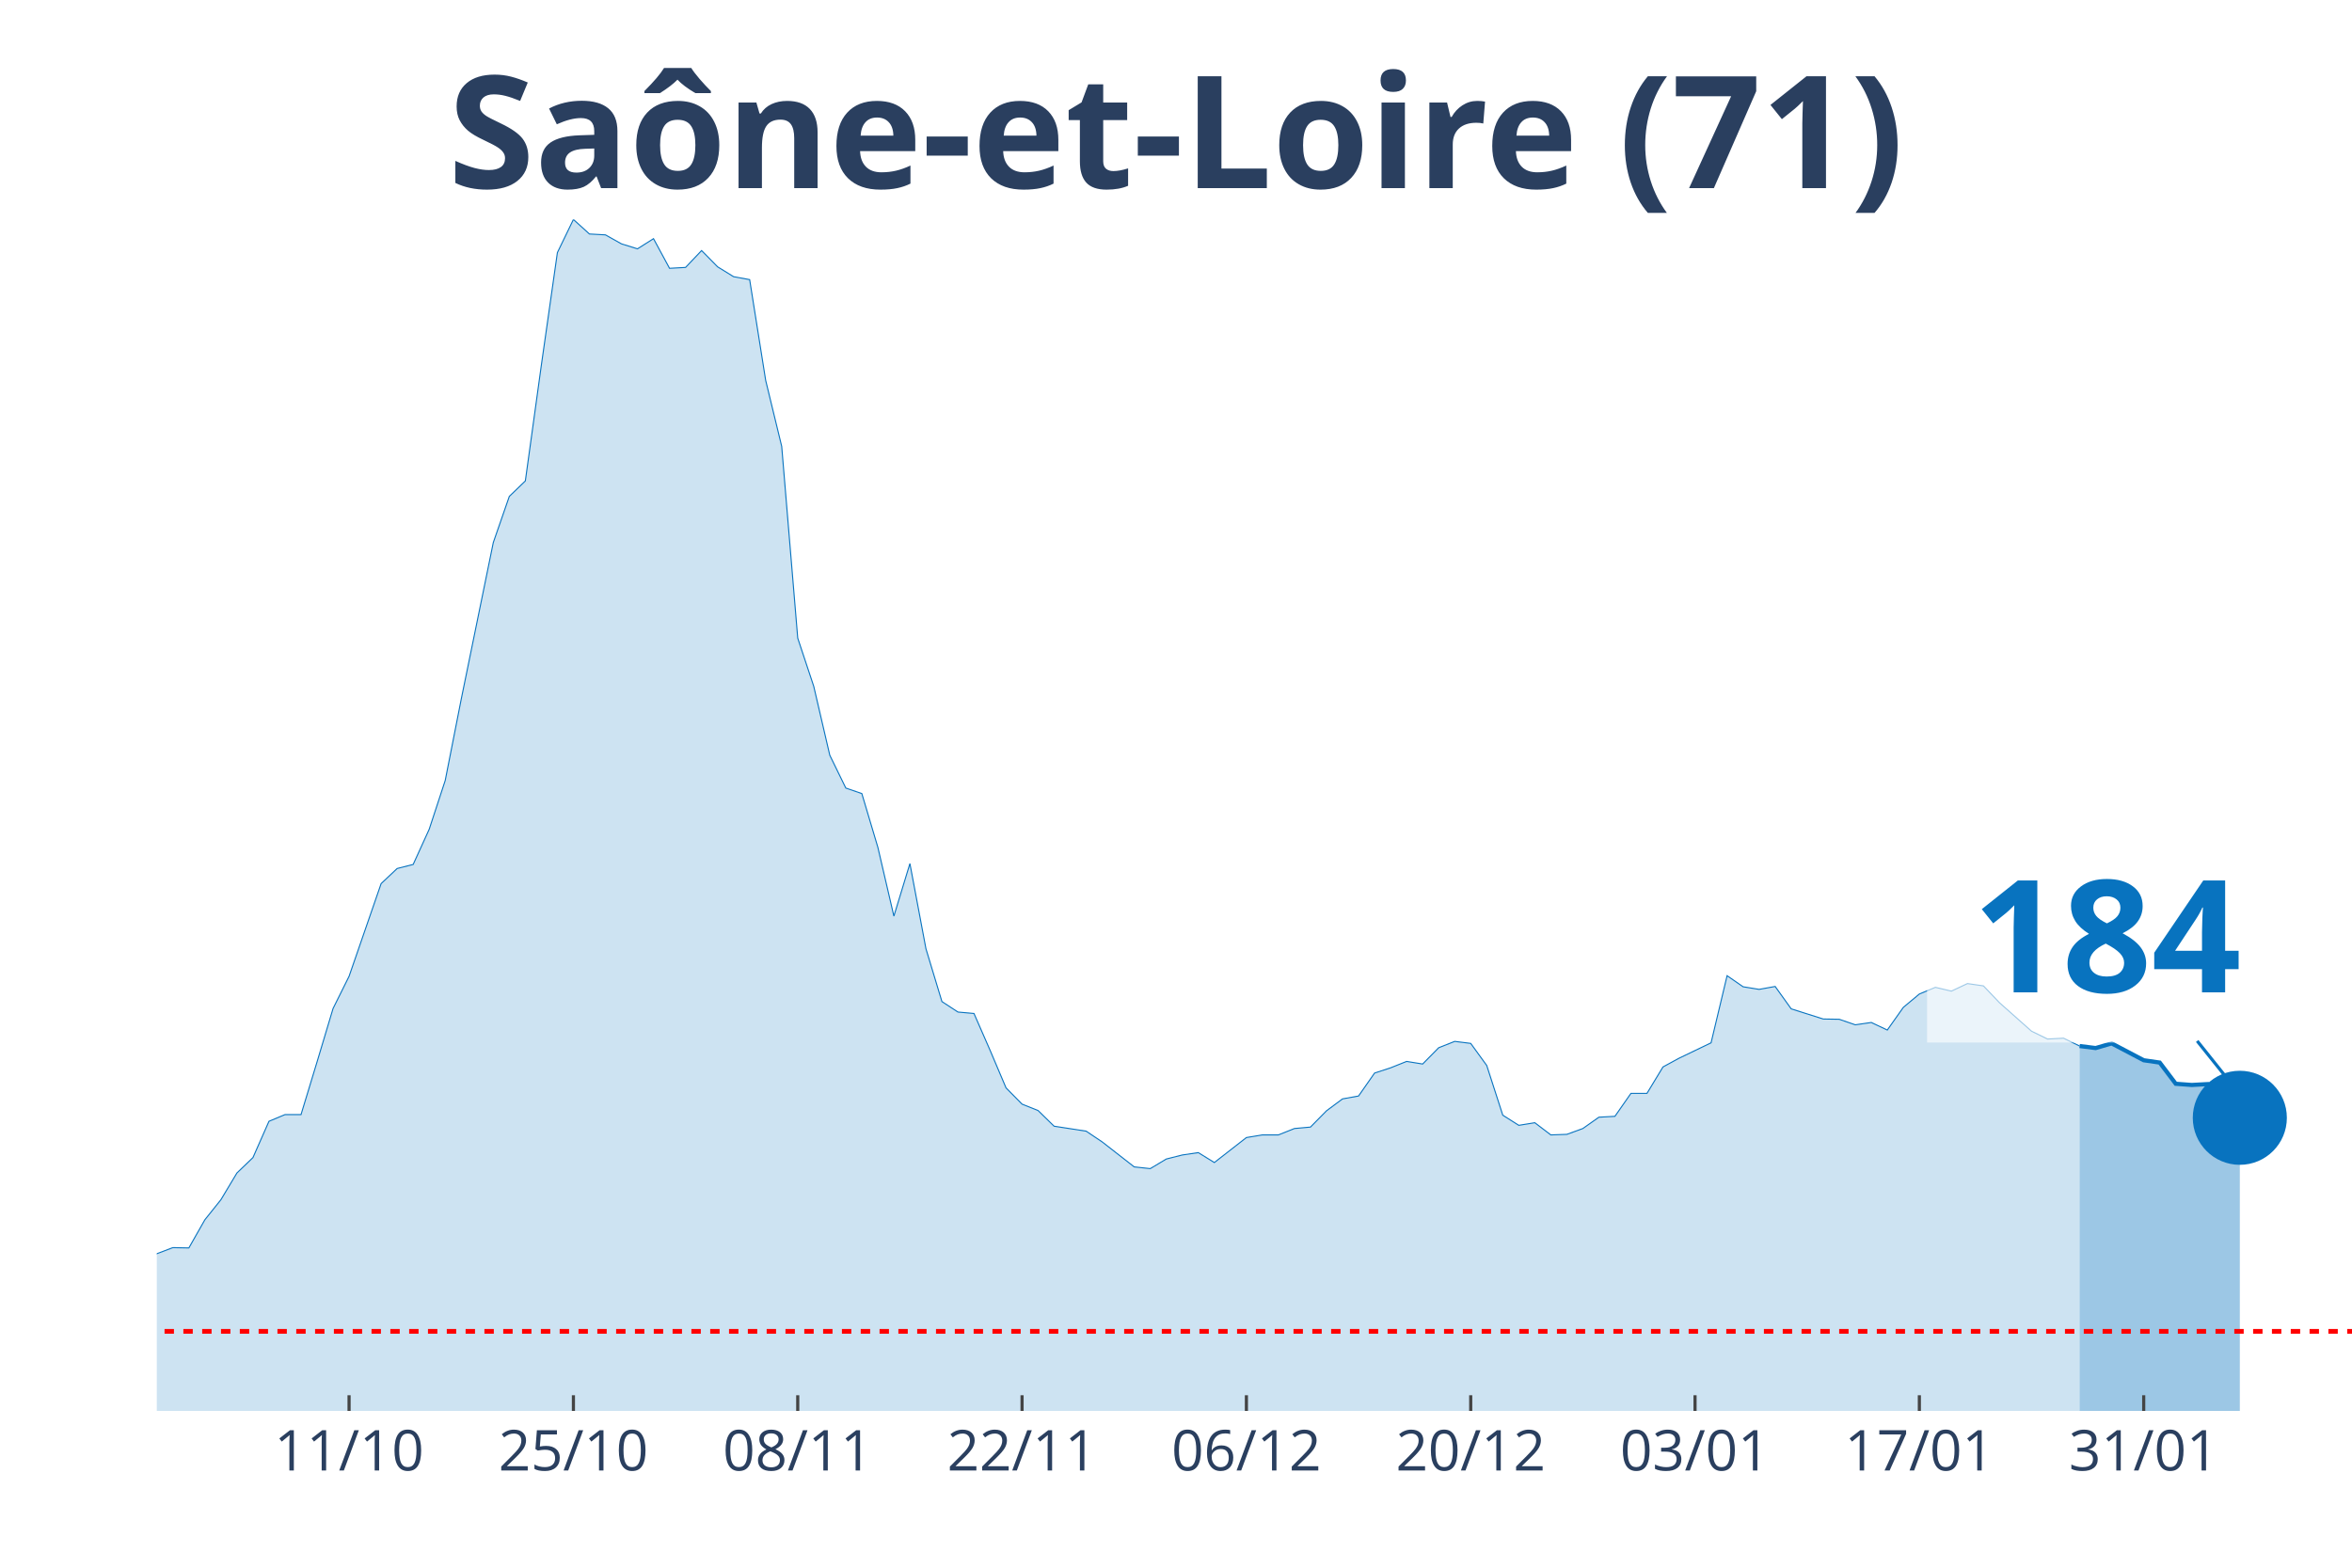
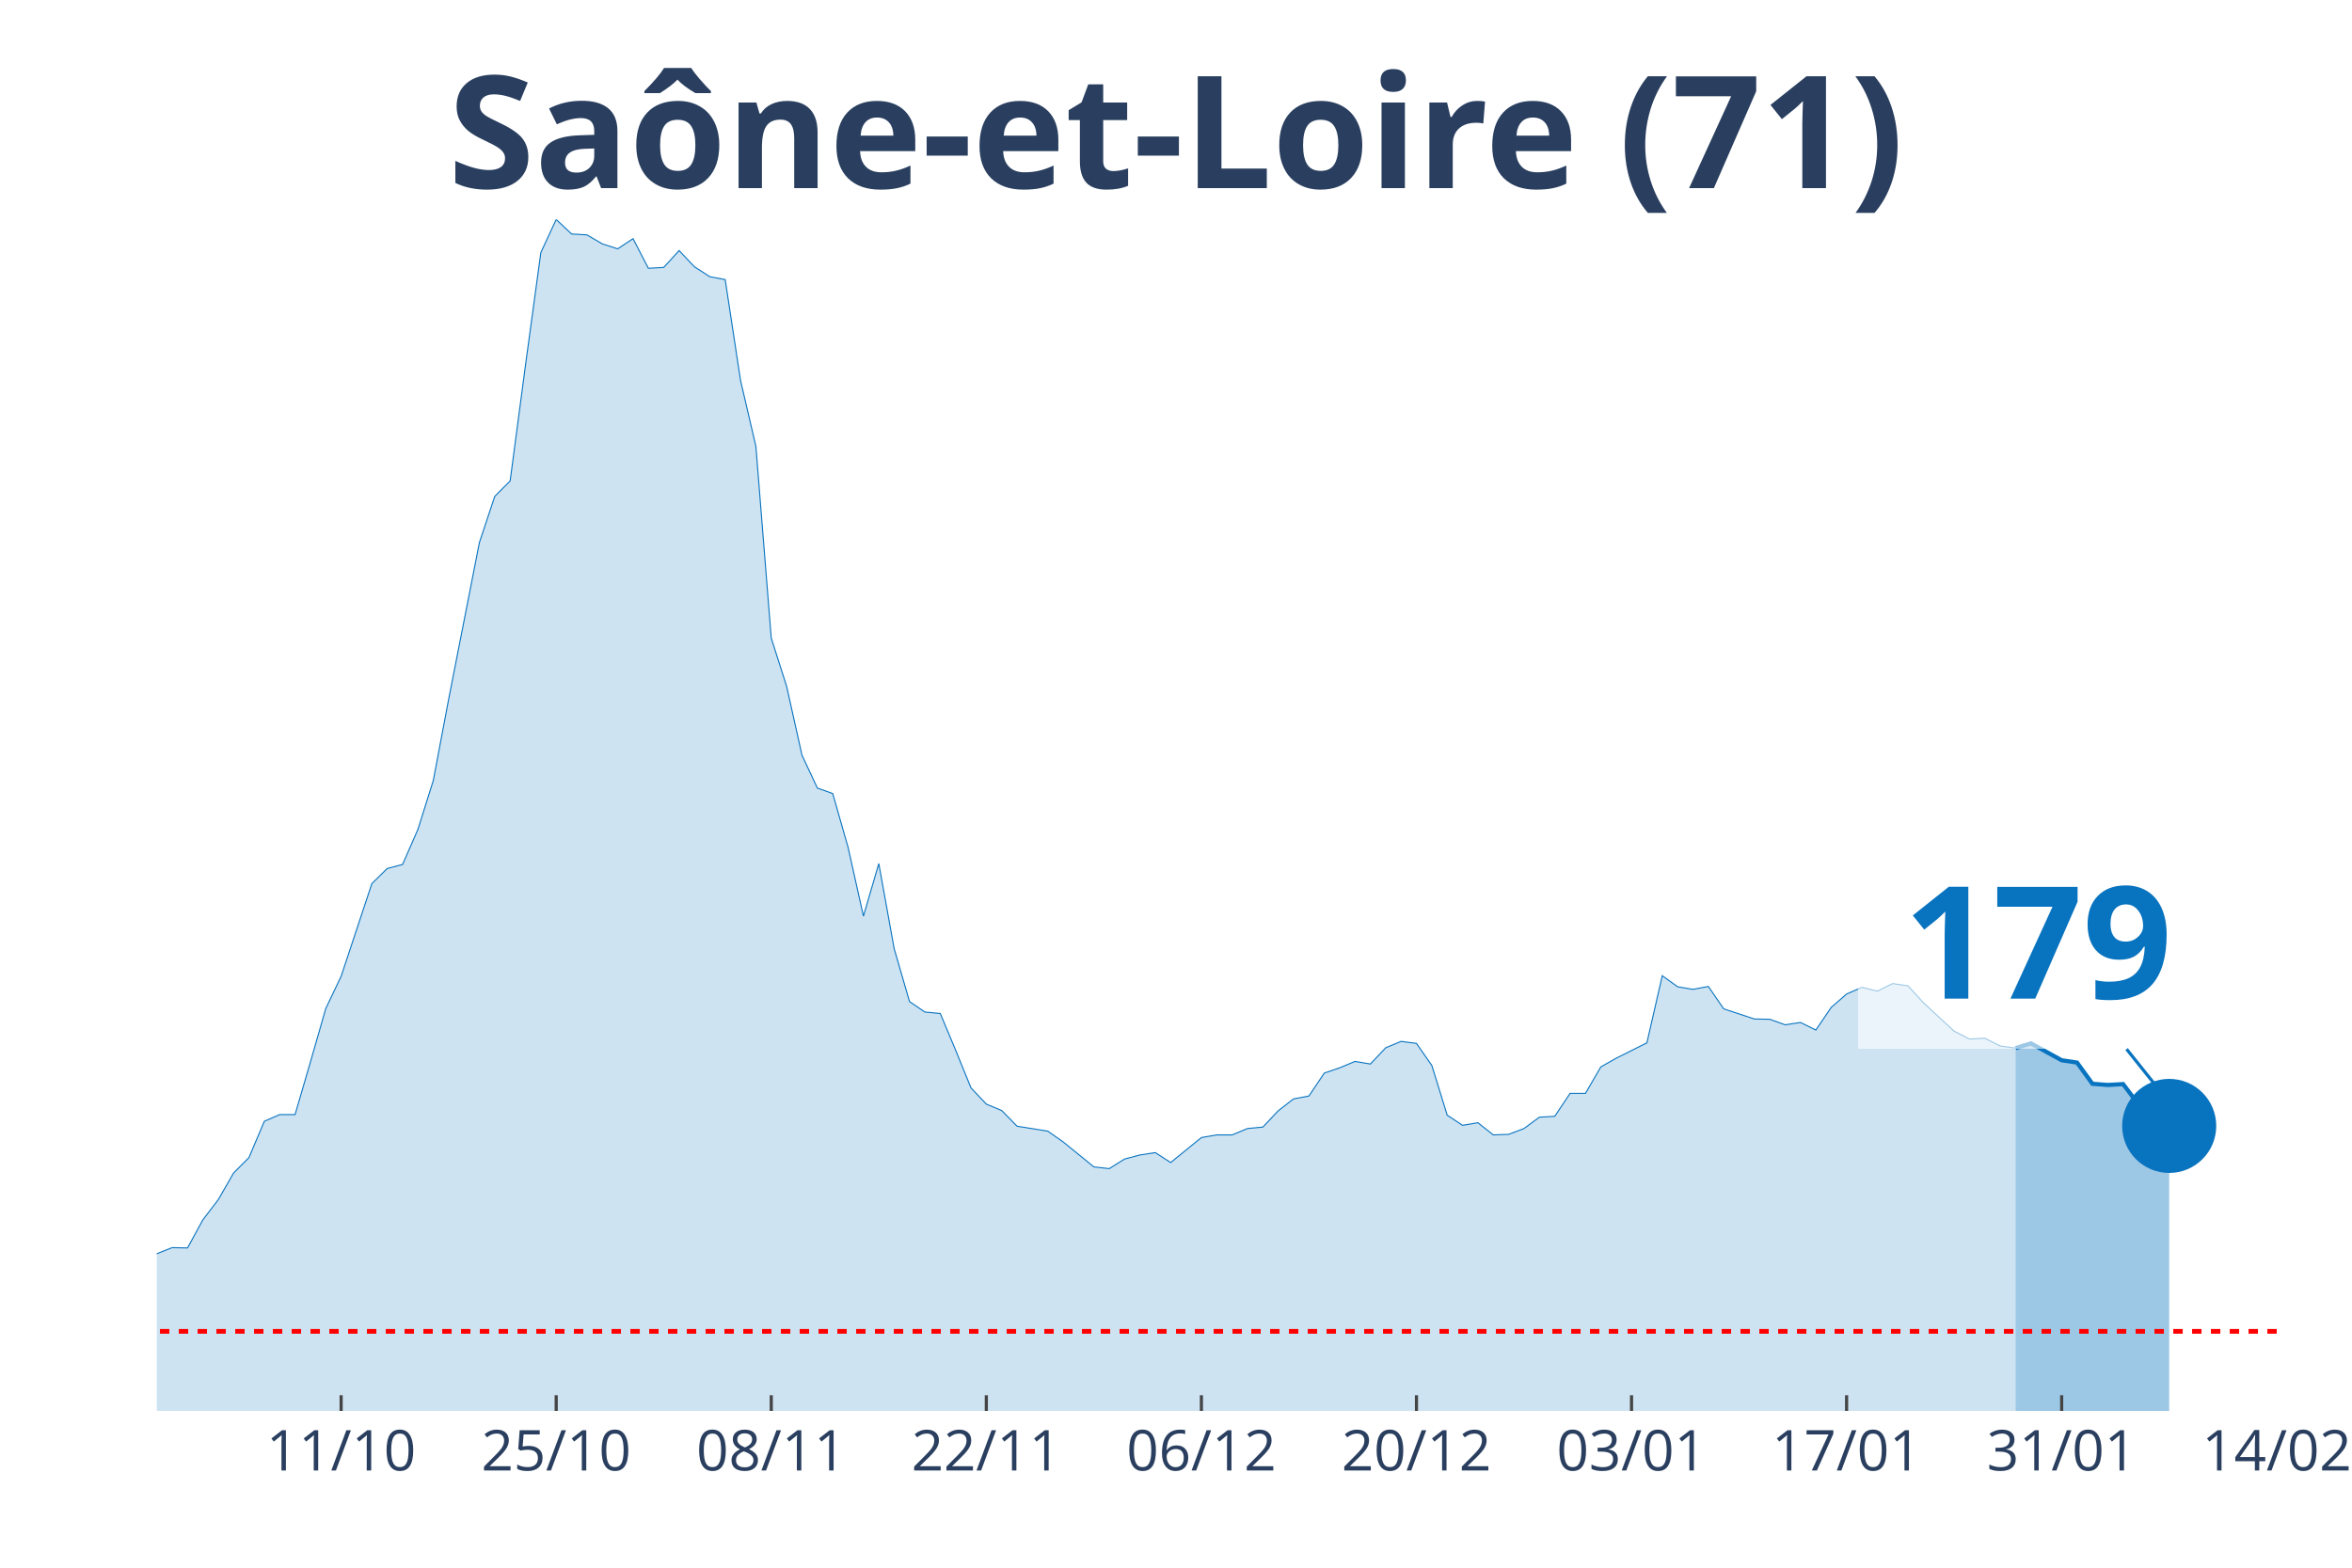
<svg xmlns="http://www.w3.org/2000/svg" class="main-svg" width="1125" height="750" style="" viewBox="0 0 750 500">
  <rect x="0" y="0" width="750" height="500" style="fill: rgb(0, 0, 0); fill-opacity: 0;" />
-   <defs id="defs-62892c">
+   <defs id="defs-614e3b">
    <g class="clips">
-       <clipPath id="clip62892cxyplot" class="plotclip">
-         <rect width="700" height="380" />
+       <clipPath id="clip614e3bxyplot" class="plotclip">
+         <rect width="676" height="380" />
      </clipPath>
-       <clipPath class="axesclip" id="clip62892cx">
-         <rect x="50" y="0" width="700" height="500" />
+       <clipPath class="axesclip" id="clip614e3bx">
+         <rect x="50" y="0" width="676" height="500" />
      </clipPath>
-       <clipPath class="axesclip" id="clip62892cy">
+       <clipPath class="axesclip" id="clip614e3by">
        <rect x="0" y="70" width="750" height="380" />
      </clipPath>
-       <clipPath class="axesclip" id="clip62892cxy">
-         <rect x="50" y="70" width="700" height="380" />
+       <clipPath class="axesclip" id="clip614e3bxy">
+         <rect x="50" y="70" width="676" height="380" />
      </clipPath>
    </g>
    <g class="gradients" />
  </defs>
  <g class="bglayer">
-     <rect class="bg" x="50" y="70" width="700" height="380" style="fill: rgb(0, 0, 0); fill-opacity: 0; stroke-width: 0;" />
+     <rect class="bg" x="50" y="70" width="676" height="380" style="fill: rgb(0, 0, 0); fill-opacity: 0; stroke-width: 0;" />
  </g>
  <g class="layer-below">
    <g class="imagelayer" />
    <g class="shapelayer" />
  </g>
  <g class="cartesianlayer">
    <g class="subplot xy">
      <g class="layer-subplot">
        <g class="shapelayer" />
        <g class="imagelayer" />
      </g>
      <g class="gridlayer">
        <g class="x">
-           <path class="xgrid crisp" transform="translate(111.31,0)" d="M0,70v380" style="stroke: rgb(255, 255, 255); stroke-opacity: 1; stroke-width: 1px;" />
-           <path class="xgrid crisp" transform="translate(182.85,0)" d="M0,70v380" style="stroke: rgb(255, 255, 255); stroke-opacity: 1; stroke-width: 1px;" />
-           <path class="xgrid crisp" transform="translate(254.38,0)" d="M0,70v380" style="stroke: rgb(255, 255, 255); stroke-opacity: 1; stroke-width: 1px;" />
-           <path class="xgrid crisp" transform="translate(325.91,0)" d="M0,70v380" style="stroke: rgb(255, 255, 255); stroke-opacity: 1; stroke-width: 1px;" />
-           <path class="xgrid crisp" transform="translate(397.45,0)" d="M0,70v380" style="stroke: rgb(255, 255, 255); stroke-opacity: 1; stroke-width: 1px;" />
-           <path class="xgrid crisp" transform="translate(468.98,0)" d="M0,70v380" style="stroke: rgb(255, 255, 255); stroke-opacity: 1; stroke-width: 1px;" />
-           <path class="xgrid crisp" transform="translate(540.51,0)" d="M0,70v380" style="stroke: rgb(255, 255, 255); stroke-opacity: 1; stroke-width: 1px;" />
-           <path class="xgrid crisp" transform="translate(612.04,0)" d="M0,70v380" style="stroke: rgb(255, 255, 255); stroke-opacity: 1; stroke-width: 1px;" />
-           <path class="xgrid crisp" transform="translate(683.58,0)" d="M0,70v380" style="stroke: rgb(255, 255, 255); stroke-opacity: 1; stroke-width: 1px;" />
+           <path class="xgrid crisp" transform="translate(108.78,0)" d="M0,70v380" style="stroke: rgb(255, 255, 255); stroke-opacity: 1; stroke-width: 1px;" />
+           <path class="xgrid crisp" transform="translate(177.36,0)" d="M0,70v380" style="stroke: rgb(255, 255, 255); stroke-opacity: 1; stroke-width: 1px;" />
+           <path class="xgrid crisp" transform="translate(245.94,0)" d="M0,70v380" style="stroke: rgb(255, 255, 255); stroke-opacity: 1; stroke-width: 1px;" />
+           <path class="xgrid crisp" transform="translate(314.52,0)" d="M0,70v380" style="stroke: rgb(255, 255, 255); stroke-opacity: 1; stroke-width: 1px;" />
+           <path class="xgrid crisp" transform="translate(383.1,0)" d="M0,70v380" style="stroke: rgb(255, 255, 255); stroke-opacity: 1; stroke-width: 1px;" />
+           <path class="xgrid crisp" transform="translate(451.68,0)" d="M0,70v380" style="stroke: rgb(255, 255, 255); stroke-opacity: 1; stroke-width: 1px;" />
+           <path class="xgrid crisp" transform="translate(520.26,0)" d="M0,70v380" style="stroke: rgb(255, 255, 255); stroke-opacity: 1; stroke-width: 1px;" />
+           <path class="xgrid crisp" transform="translate(588.84,0)" d="M0,70v380" style="stroke: rgb(255, 255, 255); stroke-opacity: 1; stroke-width: 1px;" />
+           <path class="xgrid crisp" transform="translate(657.42,0)" d="M0,70v380" style="stroke: rgb(255, 255, 255); stroke-opacity: 1; stroke-width: 1px;" />
        </g>
        <g class="y" />
      </g>
      <g class="zerolinelayer" />
      <path class="xlines-below" />
      <path class="ylines-below" />
      <g class="overlines-below" />
      <g class="xaxislayer-below" />
      <g class="yaxislayer-below" />
      <g class="overaxes-below" />
-       <g class="plot" transform="translate(50, 70)" clip-path="url('#clip62892cxyplot')">
+       <g class="plot" transform="translate(50, 70)" clip-path="url('#clip614e3bxyplot')">
        <g class="scatterlayer mlayer">
-           <g class="trace scatter trace231ac7" style="stroke-miterlimit: 2;">
+           <g class="trace scatter tracecdead7" style="stroke-miterlimit: 2;">
            <g class="fills">
              <g>
-                 <path class="js-fill" d="M613.14,380L-694.89,380L-694.89,375L-608.03,378.89L-602.92,378.98L-347.45,379.26L-342.34,378.7L-240.15,376.11L-235.04,374.72L-209.49,371.85L-204.38,371.75L-163.5,368.79L-158.39,367.31L-127.74,356.37L-122.63,356L-102.19,353.87L-97.08,353.5L-91.97,350.81L-86.86,350.35L-81.75,348.4L-76.64,344.7L-66.42,346.92L-61.31,346.92L-56.2,347.75L-51.09,345.44L-40.88,347.29L-35.77,345.9L-25.55,344.7L-20.44,344.7L-15.33,344.97L-10.22,341.18L-5.11,336.91L0,329.87L5.11,327.92L10.22,328.02L15.33,319.03L20.44,312.64L25.55,304.11L30.66,299.2L35.77,287.62L40.88,285.49L45.99,285.49L51.09,268.71L56.2,251.67L61.31,241.38L71.53,211.82L76.64,207L81.75,205.71L86.86,194.49L91.97,178.93L97.08,152.98L107.3,103.04L112.41,88.31L117.52,83.39L122.63,46.42L127.74,10.56L132.85,0L137.96,4.63L143.07,4.91L148.18,7.78L153.28,9.36L158.39,6.12L163.5,15.57L168.61,15.29L173.72,9.91L178.83,15.1L183.94,18.25L189.05,19.18L194.16,51.33L199.27,72.37L204.38,133.52L209.49,148.91L214.6,170.87L219.71,181.34L224.82,183.1L229.93,200.24L235.04,222.2L240.15,205.43L245.26,232.58L250.36,249.44L255.47,252.78L260.58,253.24L265.69,264.92L270.8,276.96L275.91,282.15L281.02,284.19L286.13,289.19L296.35,290.77L301.46,294.2L311.68,302.17L316.79,302.72L321.9,299.66L327.01,298.37L332.12,297.62L337.23,300.78L347.45,292.81L352.55,291.97L357.66,291.97L362.77,289.93L367.88,289.47L372.99,284.28L378.1,280.48L383.21,279.56L388.32,272.24L393.43,270.57L398.54,268.53L403.65,269.36L408.76,264.17L413.87,262.14L418.98,262.78L424.09,269.83L429.2,285.67L434.31,288.91L439.42,288.08L444.53,291.97L449.64,291.79L454.74,289.93L459.85,286.32L464.96,286.04L470.07,278.72L475.18,278.72L480.29,270.29L485.4,267.51L495.62,262.6L500.73,241.19L505.84,244.72L510.95,245.55L516.06,244.62L521.17,251.76L531.39,255L536.5,255.09L541.61,256.85L546.72,256.11L551.82,258.52L556.93,251.29L562.04,247.03L567.15,244.9L572.26,246.11L577.37,243.7L582.48,244.44L587.59,249.81L597.81,258.89L602.92,261.39L608.03,261.12L613.14,263.62" style="fill: rgb(8, 115, 191); fill-opacity: 0.2; stroke-width: 0;" />
+                 <path class="js-fill" d="M592.72,380L-666.2,380L-666.2,375L-582.93,378.89L-578.03,378.98L-333.1,379.26L-328.2,378.7L-230.23,376.11L-225.33,374.72L-200.84,371.85L-195.94,371.75L-156.75,368.79L-151.86,367.31L-122.46,356.37L-117.57,356L-97.97,353.87L-93.07,353.5L-88.17,350.81L-83.28,350.35L-78.38,348.4L-73.48,344.7L-63.68,346.92L-58.78,346.92L-53.88,347.75L-48.99,345.44L-39.19,347.29L-34.29,345.9L-24.49,344.7L-19.59,344.7L-14.7,344.97L-9.8,341.18L-4.9,336.91L0,329.87L4.9,327.92L9.8,328.02L14.7,319.03L19.59,312.64L24.49,304.11L29.39,299.2L34.29,287.62L39.19,285.49L44.09,285.49L48.99,268.71L53.88,251.67L58.78,241.38L68.58,211.82L73.48,207L78.38,205.71L83.28,194.49L88.17,178.93L93.07,152.98L102.87,103.04L107.77,88.31L112.67,83.39L117.57,46.42L122.46,10.56L127.36,0L132.26,4.63L137.16,4.91L142.06,7.78L146.96,9.36L151.86,6.12L156.75,15.57L161.65,15.29L166.55,9.91L171.45,15.1L176.35,18.25L181.25,19.18L186.14,51.33L191.04,72.37L195.94,133.52L200.84,148.91L205.74,170.87L210.64,181.34L215.54,183.1L220.43,200.24L225.33,222.2L230.23,205.43L235.13,232.58L240.03,249.44L244.93,252.78L249.83,253.24L254.72,264.92L259.62,276.96L264.52,282.15L269.42,284.19L274.32,289.19L284.12,290.77L289.01,294.2L298.81,302.17L303.71,302.72L308.61,299.66L313.51,298.37L318.41,297.62L323.3,300.78L333.1,292.81L338,291.97L342.9,291.97L347.8,289.93L352.7,289.47L357.59,284.28L362.49,280.48L367.39,279.56L372.29,272.24L377.19,270.57L382.09,268.53L386.99,269.36L391.88,264.17L396.78,262.14L401.68,262.78L406.58,269.83L411.48,285.67L416.38,288.91L421.28,288.08L426.17,291.97L431.07,291.79L435.97,289.93L440.87,286.32L445.77,286.04L450.67,278.72L455.57,278.72L460.46,270.29L465.36,267.51L475.16,262.6L480.06,241.19L484.96,244.72L489.86,245.55L494.75,244.62L499.65,251.76L509.45,255L514.35,255.09L519.25,256.85L524.14,256.11L529.04,258.52L533.94,251.29L538.84,247.03L543.74,244.9L548.64,246.11L553.54,243.7L558.43,244.44L563.33,249.81L573.13,258.89L578.03,261.39L582.93,261.12L587.83,263.62L592.72,264.27" style="fill: rgb(8, 115, 191); fill-opacity: 0.2; stroke-width: 0;" />
              </g>
            </g>
            <g class="errorbars" />
            <g class="lines">
-               <path class="js-line" d="M-694.89,375L-608.03,378.89L-602.92,378.98L-347.45,379.26L-342.34,378.7L-240.15,376.11L-235.04,374.72L-209.49,371.85L-204.38,371.75L-163.5,368.79L-158.39,367.31L-127.74,356.37L-122.63,356L-102.19,353.87L-97.08,353.5L-91.97,350.81L-86.86,350.35L-81.75,348.4L-76.64,344.7L-66.42,346.92L-61.31,346.92L-56.2,347.75L-51.09,345.44L-40.88,347.29L-35.77,345.9L-25.55,344.7L-20.44,344.7L-15.33,344.97L-10.22,341.18L-5.11,336.91L0,329.87L5.11,327.92L10.22,328.02L15.33,319.03L20.44,312.64L25.55,304.11L30.66,299.2L35.77,287.62L40.88,285.49L45.99,285.49L51.09,268.71L56.2,251.67L61.31,241.38L71.53,211.82L76.64,207L81.75,205.71L86.86,194.49L91.97,178.93L97.08,152.98L107.3,103.04L112.41,88.31L117.52,83.39L122.63,46.42L127.74,10.56L132.85,0L137.96,4.63L143.07,4.91L148.18,7.78L153.28,9.36L158.39,6.12L163.5,15.57L168.61,15.29L173.72,9.91L178.83,15.1L183.94,18.25L189.05,19.18L194.16,51.33L199.27,72.37L204.38,133.52L209.49,148.91L214.6,170.87L219.71,181.34L224.82,183.1L229.93,200.24L235.04,222.2L240.15,205.43L245.26,232.58L250.36,249.44L255.47,252.78L260.58,253.24L265.69,264.92L270.8,276.96L275.91,282.15L281.02,284.19L286.13,289.19L296.35,290.77L301.46,294.2L311.68,302.17L316.79,302.72L321.9,299.66L327.01,298.37L332.12,297.62L337.23,300.78L347.45,292.81L352.55,291.97L357.66,291.97L362.77,289.93L367.88,289.47L372.99,284.28L378.1,280.48L383.21,279.56L388.32,272.24L393.43,270.57L398.54,268.53L403.65,269.36L408.76,264.17L413.87,262.14L418.98,262.78L424.09,269.83L429.2,285.67L434.31,288.91L439.42,288.08L444.53,291.97L449.64,291.79L454.74,289.93L459.85,286.32L464.96,286.04L470.07,278.72L475.18,278.72L480.29,270.29L485.4,267.51L495.62,262.6L500.73,241.19L505.84,244.72L510.95,245.55L516.06,244.62L521.17,251.76L531.39,255L536.5,255.09L541.61,256.85L546.72,256.11L551.82,258.52L556.93,251.29L562.04,247.03L567.15,244.9L572.26,246.11L577.37,243.7L582.48,244.44L587.59,249.81L597.81,258.89L602.92,261.39L608.03,261.12L613.14,263.62" style="vector-effect: non-scaling-stroke; fill: none; stroke: rgb(8, 115, 191); stroke-opacity: 1; stroke-width: 0.5px; opacity: 1;" />
+               <path class="js-line" d="M-666.2,375L-582.93,378.89L-578.03,378.98L-333.1,379.26L-328.2,378.7L-230.23,376.11L-225.33,374.72L-200.84,371.85L-195.94,371.75L-156.75,368.79L-151.86,367.31L-122.46,356.37L-117.57,356L-97.97,353.87L-93.07,353.5L-88.17,350.81L-83.28,350.35L-78.38,348.4L-73.48,344.7L-63.68,346.92L-58.78,346.92L-53.88,347.75L-48.99,345.44L-39.19,347.29L-34.29,345.9L-24.49,344.7L-19.59,344.7L-14.7,344.97L-9.8,341.18L-4.9,336.91L0,329.87L4.9,327.92L9.8,328.02L14.7,319.03L19.59,312.64L24.49,304.11L29.39,299.2L34.29,287.62L39.19,285.49L44.09,285.49L48.99,268.71L53.88,251.67L58.78,241.38L68.58,211.82L73.48,207L78.38,205.71L83.28,194.49L88.17,178.93L93.07,152.98L102.87,103.04L107.77,88.31L112.67,83.39L117.57,46.42L122.46,10.56L127.36,0L132.26,4.63L137.16,4.91L142.06,7.78L146.96,9.36L151.86,6.12L156.75,15.57L161.65,15.29L166.55,9.91L171.45,15.1L176.35,18.25L181.25,19.18L186.14,51.33L191.04,72.37L195.94,133.52L200.84,148.91L205.74,170.87L210.64,181.34L215.54,183.1L220.43,200.24L225.33,222.2L230.23,205.43L235.13,232.58L240.03,249.44L244.93,252.78L249.83,253.24L254.72,264.92L259.62,276.96L264.52,282.15L269.42,284.19L274.32,289.19L284.12,290.77L289.01,294.2L298.81,302.17L303.71,302.72L308.61,299.66L313.51,298.37L318.41,297.62L323.3,300.78L333.1,292.81L338,291.97L342.9,291.97L347.8,289.93L352.7,289.47L357.59,284.28L362.49,280.48L367.39,279.56L372.29,272.24L377.19,270.57L382.09,268.53L386.99,269.36L391.88,264.17L396.78,262.14L401.68,262.78L406.58,269.83L411.48,285.67L416.38,288.91L421.28,288.08L426.17,291.97L431.07,291.79L435.97,289.93L440.87,286.32L445.77,286.04L450.67,278.72L455.57,278.72L460.46,270.29L465.36,267.51L475.16,262.6L480.06,241.19L484.96,244.72L489.86,245.55L494.75,244.62L499.65,251.76L509.45,255L514.35,255.09L519.25,256.85L524.14,256.11L529.04,258.52L533.94,251.29L538.84,247.03L543.74,244.9L548.64,246.11L553.54,243.7L558.43,244.44L563.33,249.81L573.13,258.89L578.03,261.39L582.93,261.12L587.83,263.62L592.72,264.27" style="vector-effect: non-scaling-stroke; fill: none; stroke: rgb(8, 115, 191); stroke-opacity: 1; stroke-width: 0.5px; opacity: 1;" />
            </g>
            <g class="points" />
            <g class="text" />
          </g>
-           <g class="trace scatter trace0b4ee9" style="stroke-miterlimit: 2;">
+           <g class="trace scatter tracee99a2e" style="stroke-miterlimit: 2;">
            <g class="fills">
              <g>
-                 <path class="js-fill" d="M664.23,380L613.14,380L613.14,263.62L618.25,264.27L623.36,262.78L633.58,268.16L638.69,268.9L643.8,275.66L648.91,276.04L654.01,275.76L659.12,282.24L664.23,286.51" style="fill: rgb(8, 115, 191); fill-opacity: 0.4; stroke-width: 0;" />
+                 <path class="js-fill" d="M641.71,380L592.72,380L592.72,264.27L597.62,262.78L602.52,265.47L607.42,268.16L612.32,268.9L617.22,275.66L622.12,276.04L627.01,275.76L631.91,282.24L636.81,286.51L641.71,289.1" style="fill: rgb(8, 115, 191); fill-opacity: 0.4; stroke-width: 0;" />
              </g>
            </g>
            <g class="errorbars" />
            <g class="lines">
-               <path class="js-line" d="M613.14,263.62L618.25,264.27L623.36,262.78L633.58,268.16L638.69,268.9L643.8,275.66L648.91,276.04L654.01,275.76L659.12,282.24L664.23,286.51" style="vector-effect: non-scaling-stroke; fill: none; stroke: rgb(8, 115, 191); stroke-opacity: 1; stroke-width: 2px; opacity: 1;" />
+               <path class="js-line" d="M592.72,264.27L597.62,262.78L602.52,265.47L607.42,268.16L612.32,268.9L617.22,275.66L622.12,276.04L627.01,275.76L631.91,282.24L636.81,286.51L641.71,289.1" style="vector-effect: non-scaling-stroke; fill: none; stroke: rgb(8, 115, 191); stroke-opacity: 1; stroke-width: 2px; opacity: 1;" />
            </g>
            <g class="points" />
            <g class="text" />
          </g>
-           <g class="trace scatter trace2a9e89" style="stroke-miterlimit: 2; opacity: 1;">
+           <g class="trace scatter traced80772" style="stroke-miterlimit: 2; opacity: 1;">
            <g class="fills" />
            <g class="errorbars" />
            <g class="lines" />
            <g class="points">
-               <path class="point" transform="translate(664.23,286.51)" d="M15,0A15,15 0 1,1 0,-15A15,15 0 0,1 15,0Z" style="opacity: 1; stroke-width: 0px; fill: rgb(8, 115, 191); fill-opacity: 1;" />
+               <path class="point" transform="translate(641.71,289.1)" d="M15,0A15,15 0 1,1 0,-15A15,15 0 0,1 15,0Z" style="opacity: 1; stroke-width: 0px; fill: rgb(8, 115, 191); fill-opacity: 1;" />
            </g>
            <g class="text" />
          </g>
        </g>
      </g>
      <g class="overplot" />
      <path class="xlines-above crisp" style="fill: none; stroke-width: 1px; stroke: rgb(0, 0, 0); stroke-opacity: 0;" d="" />
      <path class="ylines-above crisp" style="fill: none;" d="M0,0" />
      <g class="overlines-above" />
      <g class="xaxislayer-above">
-         <path class="xtick ticks crisp" d="M0,450v-5" transform="translate(111.31,0)" style="stroke: rgb(68, 68, 68); stroke-opacity: 1; stroke-width: 1px;" />
-         <path class="xtick ticks crisp" d="M0,450v-5" transform="translate(182.85,0)" style="stroke: rgb(68, 68, 68); stroke-opacity: 1; stroke-width: 1px;" />
-         <path class="xtick ticks crisp" d="M0,450v-5" transform="translate(254.38,0)" style="stroke: rgb(68, 68, 68); stroke-opacity: 1; stroke-width: 1px;" />
-         <path class="xtick ticks crisp" d="M0,450v-5" transform="translate(325.91,0)" style="stroke: rgb(68, 68, 68); stroke-opacity: 1; stroke-width: 1px;" />
-         <path class="xtick ticks crisp" d="M0,450v-5" transform="translate(397.45,0)" style="stroke: rgb(68, 68, 68); stroke-opacity: 1; stroke-width: 1px;" />
-         <path class="xtick ticks crisp" d="M0,450v-5" transform="translate(468.98,0)" style="stroke: rgb(68, 68, 68); stroke-opacity: 1; stroke-width: 1px;" />
-         <path class="xtick ticks crisp" d="M0,450v-5" transform="translate(540.51,0)" style="stroke: rgb(68, 68, 68); stroke-opacity: 1; stroke-width: 1px;" />
-         <path class="xtick ticks crisp" d="M0,450v-5" transform="translate(612.04,0)" style="stroke: rgb(68, 68, 68); stroke-opacity: 1; stroke-width: 1px;" />
-         <path class="xtick ticks crisp" d="M0,450v-5" transform="translate(683.58,0)" style="stroke: rgb(68, 68, 68); stroke-opacity: 1; stroke-width: 1px;" />
+         <path class="xtick ticks crisp" d="M0,450v-5" transform="translate(108.78,0)" style="stroke: rgb(68, 68, 68); stroke-opacity: 1; stroke-width: 1px;" />
+         <path class="xtick ticks crisp" d="M0,450v-5" transform="translate(177.36,0)" style="stroke: rgb(68, 68, 68); stroke-opacity: 1; stroke-width: 1px;" />
+         <path class="xtick ticks crisp" d="M0,450v-5" transform="translate(245.94,0)" style="stroke: rgb(68, 68, 68); stroke-opacity: 1; stroke-width: 1px;" />
+         <path class="xtick ticks crisp" d="M0,450v-5" transform="translate(314.52,0)" style="stroke: rgb(68, 68, 68); stroke-opacity: 1; stroke-width: 1px;" />
+         <path class="xtick ticks crisp" d="M0,450v-5" transform="translate(383.1,0)" style="stroke: rgb(68, 68, 68); stroke-opacity: 1; stroke-width: 1px;" />
+         <path class="xtick ticks crisp" d="M0,450v-5" transform="translate(451.68,0)" style="stroke: rgb(68, 68, 68); stroke-opacity: 1; stroke-width: 1px;" />
+         <path class="xtick ticks crisp" d="M0,450v-5" transform="translate(520.26,0)" style="stroke: rgb(68, 68, 68); stroke-opacity: 1; stroke-width: 1px;" />
+         <path class="xtick ticks crisp" d="M0,450v-5" transform="translate(588.84,0)" style="stroke: rgb(68, 68, 68); stroke-opacity: 1; stroke-width: 1px;" />
+         <path class="xtick ticks crisp" d="M0,450v-5" transform="translate(657.42,0)" style="stroke: rgb(68, 68, 68); stroke-opacity: 1; stroke-width: 1px;" />
        <g class="xtick">
-           <text text-anchor="middle" x="0" y="469" transform="translate(111.31,0)" style="font-family: 'Open Sans', verdana, arial, sans-serif; font-size: 18px; fill: rgb(42, 63, 95); fill-opacity: 1; white-space: pre;">11/10</text>
+           <text text-anchor="middle" x="0" y="469" transform="translate(108.78,0)" style="font-family: 'Open Sans', verdana, arial, sans-serif; font-size: 18px; fill: rgb(42, 63, 95); fill-opacity: 1; white-space: pre;">11/10</text>
        </g>
        <g class="xtick">
-           <text text-anchor="middle" x="0" y="469" transform="translate(182.85,0)" style="font-family: 'Open Sans', verdana, arial, sans-serif; font-size: 18px; fill: rgb(42, 63, 95); fill-opacity: 1; white-space: pre;">25/10</text>
+           <text text-anchor="middle" x="0" y="469" transform="translate(177.36,0)" style="font-family: 'Open Sans', verdana, arial, sans-serif; font-size: 18px; fill: rgb(42, 63, 95); fill-opacity: 1; white-space: pre;">25/10</text>
        </g>
        <g class="xtick">
-           <text text-anchor="middle" x="0" y="469" transform="translate(254.38,0)" style="font-family: 'Open Sans', verdana, arial, sans-serif; font-size: 18px; fill: rgb(42, 63, 95); fill-opacity: 1; white-space: pre;">08/11</text>
+           <text text-anchor="middle" x="0" y="469" transform="translate(245.94,0)" style="font-family: 'Open Sans', verdana, arial, sans-serif; font-size: 18px; fill: rgb(42, 63, 95); fill-opacity: 1; white-space: pre;">08/11</text>
        </g>
        <g class="xtick">
-           <text text-anchor="middle" x="0" y="469" transform="translate(325.91,0)" style="font-family: 'Open Sans', verdana, arial, sans-serif; font-size: 18px; fill: rgb(42, 63, 95); fill-opacity: 1; white-space: pre;">22/11</text>
+           <text text-anchor="middle" x="0" y="469" transform="translate(314.52,0)" style="font-family: 'Open Sans', verdana, arial, sans-serif; font-size: 18px; fill: rgb(42, 63, 95); fill-opacity: 1; white-space: pre;">22/11</text>
        </g>
        <g class="xtick">
-           <text text-anchor="middle" x="0" y="469" transform="translate(397.45,0)" style="font-family: 'Open Sans', verdana, arial, sans-serif; font-size: 18px; fill: rgb(42, 63, 95); fill-opacity: 1; white-space: pre;">06/12</text>
+           <text text-anchor="middle" x="0" y="469" transform="translate(383.1,0)" style="font-family: 'Open Sans', verdana, arial, sans-serif; font-size: 18px; fill: rgb(42, 63, 95); fill-opacity: 1; white-space: pre;">06/12</text>
        </g>
        <g class="xtick">
-           <text text-anchor="middle" x="0" y="469" transform="translate(468.98,0)" style="font-family: 'Open Sans', verdana, arial, sans-serif; font-size: 18px; fill: rgb(42, 63, 95); fill-opacity: 1; white-space: pre;">20/12</text>
+           <text text-anchor="middle" x="0" y="469" transform="translate(451.68,0)" style="font-family: 'Open Sans', verdana, arial, sans-serif; font-size: 18px; fill: rgb(42, 63, 95); fill-opacity: 1; white-space: pre;">20/12</text>
        </g>
        <g class="xtick">
-           <text text-anchor="middle" x="0" y="469" transform="translate(540.51,0)" style="font-family: 'Open Sans', verdana, arial, sans-serif; font-size: 18px; fill: rgb(42, 63, 95); fill-opacity: 1; white-space: pre;">03/01</text>
+           <text text-anchor="middle" x="0" y="469" transform="translate(520.26,0)" style="font-family: 'Open Sans', verdana, arial, sans-serif; font-size: 18px; fill: rgb(42, 63, 95); fill-opacity: 1; white-space: pre;">03/01</text>
        </g>
        <g class="xtick">
-           <text text-anchor="middle" x="0" y="469" transform="translate(612.04,0)" style="font-family: 'Open Sans', verdana, arial, sans-serif; font-size: 18px; fill: rgb(42, 63, 95); fill-opacity: 1; white-space: pre;">17/01</text>
+           <text text-anchor="middle" x="0" y="469" transform="translate(588.84,0)" style="font-family: 'Open Sans', verdana, arial, sans-serif; font-size: 18px; fill: rgb(42, 63, 95); fill-opacity: 1; white-space: pre;">17/01</text>
        </g>
        <g class="xtick">
-           <text text-anchor="middle" x="0" y="469" transform="translate(683.58,0)" style="font-family: 'Open Sans', verdana, arial, sans-serif; font-size: 18px; fill: rgb(42, 63, 95); fill-opacity: 1; white-space: pre;">31/01</text>
+           <text text-anchor="middle" x="0" y="469" transform="translate(657.42,0)" style="font-family: 'Open Sans', verdana, arial, sans-serif; font-size: 18px; fill: rgb(42, 63, 95); fill-opacity: 1; white-space: pre;">31/01</text>
+         </g>
+         <g class="xtick">
+           <text text-anchor="middle" x="0" y="469" transform="translate(726,0)" style="font-family: 'Open Sans', verdana, arial, sans-serif; font-size: 18px; fill: rgb(42, 63, 95); fill-opacity: 1; white-space: pre;">14/02</text>
        </g>
      </g>
      <g class="yaxislayer-above" />
      <g class="overaxes-above" />
    </g>
  </g>
  <g class="polarlayer" />
  <g class="ternarylayer" />
  <g class="geolayer" />
  <g class="funnelarealayer" />
  <g class="pielayer" />
  <g class="treemaplayer" />
  <g class="sunburstlayer" />
  <g class="glimages" />
-   <defs id="topdefs-62892c">
+   <defs id="topdefs-614e3b">
    <g class="clips" />
  </defs>
  <g class="layer-above">
    <g class="imagelayer" />
    <g class="shapelayer">
-       <path data-index="0" fill-rule="evenodd" d="M-2821.53,424.62L913.5,424.62" clip-path="url('#clip62892cxy')" style="opacity: 1; stroke: rgb(255, 0, 0); stroke-opacity: 1; fill: rgb(0, 0, 0); fill-opacity: 0; stroke-dasharray: 3px, 3px; stroke-width: 1.5px;" />
+       <path data-index="0" fill-rule="evenodd" d="M-2702.99,424.62L877.86,424.62" clip-path="url('#clip614e3bxy')" style="opacity: 1; stroke: rgb(255, 0, 0); stroke-opacity: 1; fill: rgb(0, 0, 0); fill-opacity: 0; stroke-dasharray: 3px, 3px; stroke-width: 1.5px;" />
    </g>
  </g>
  <g class="infolayer">
    <g class="g-gtitle">
      <text class="gtitle" x="375" y="25" text-anchor="middle" dy="0.7em" style="font-family: 'Open Sans', verdana, arial, sans-serif; font-size: 50px; fill: rgb(42, 63, 95); opacity: 1; font-weight: normal; white-space: pre;">
        <tspan style="font-weight:bold">Saône-et-Loire (71)</tspan>
      </text>
    </g>
    <g class="g-xtitle" />
    <g class="annotation" data-index="0" style="opacity: 1;">
-       <g class="annotation-text-g" transform="rotate(0,672.23,296.51)">
-         <g class="cursor-pointer" transform="translate(614, 261)">
+       <g class="annotation-text-g" transform="rotate(0,649.71,299.1)">
+         <g class="cursor-pointer" transform="translate(592, 263)">
          <rect class="bg" x="0.5" y="0.5" width="115" height="71" style="stroke-width: 1px; stroke: rgb(0, 0, 0); stroke-opacity: 0; fill: rgb(255, 255, 255); fill-opacity: 0.6;" />
          <text class="annotation-text" text-anchor="middle" x="57.812" y="55.5" style="font-family: 'Open Sans', verdana, arial, sans-serif; font-size: 50px; fill: rgb(8, 115, 191); fill-opacity: 1; white-space: pre;">
-             <tspan style="font-weight:bold">184 </tspan>
+             <tspan style="font-weight:bold">179 </tspan>
          </text>
        </g>
      </g>
      <g class="annotation-arrow-g" style="opacity: 1;">
-         <path d="M700.63,332.01L712.23,346.51" style="stroke-width: 1px; stroke: rgb(8, 115, 191); stroke-opacity: 1; stroke-dasharray: 0px, 0px, 18.569px, 18.569px;" />
+         <path d="M678.11,334.6L689.71,349.1" style="stroke-width: 1px; stroke: rgb(8, 115, 191); stroke-opacity: 1; stroke-dasharray: 0px, 0px, 18.569px, 18.569px;" />
      </g>
    </g>
  </g>
</svg>
